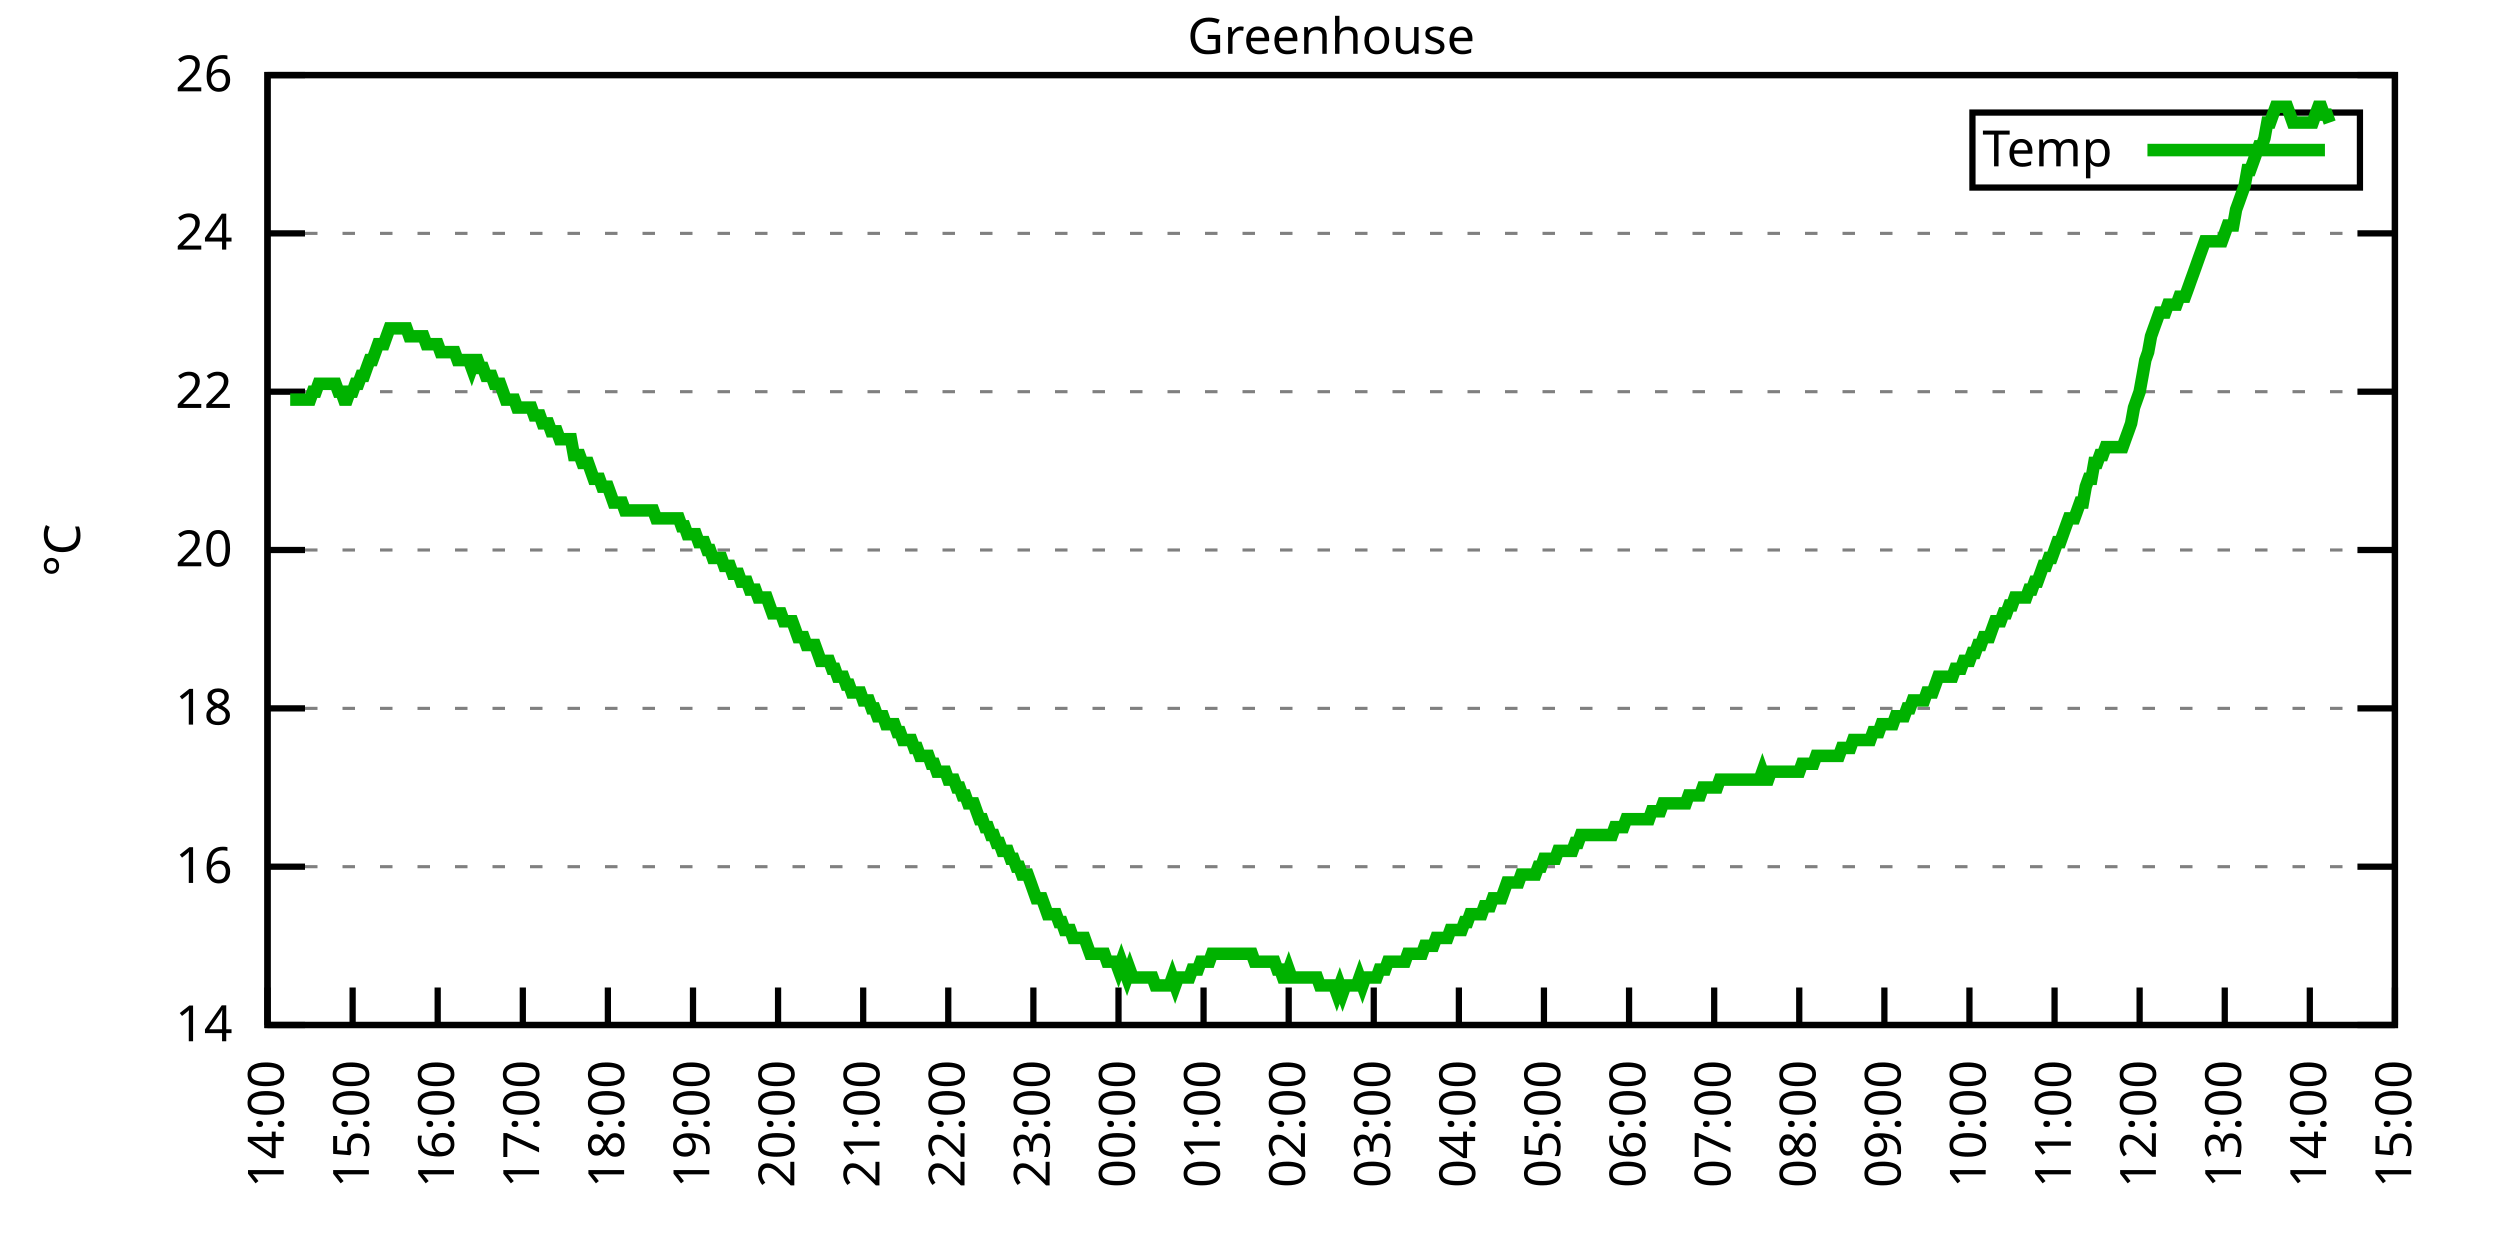
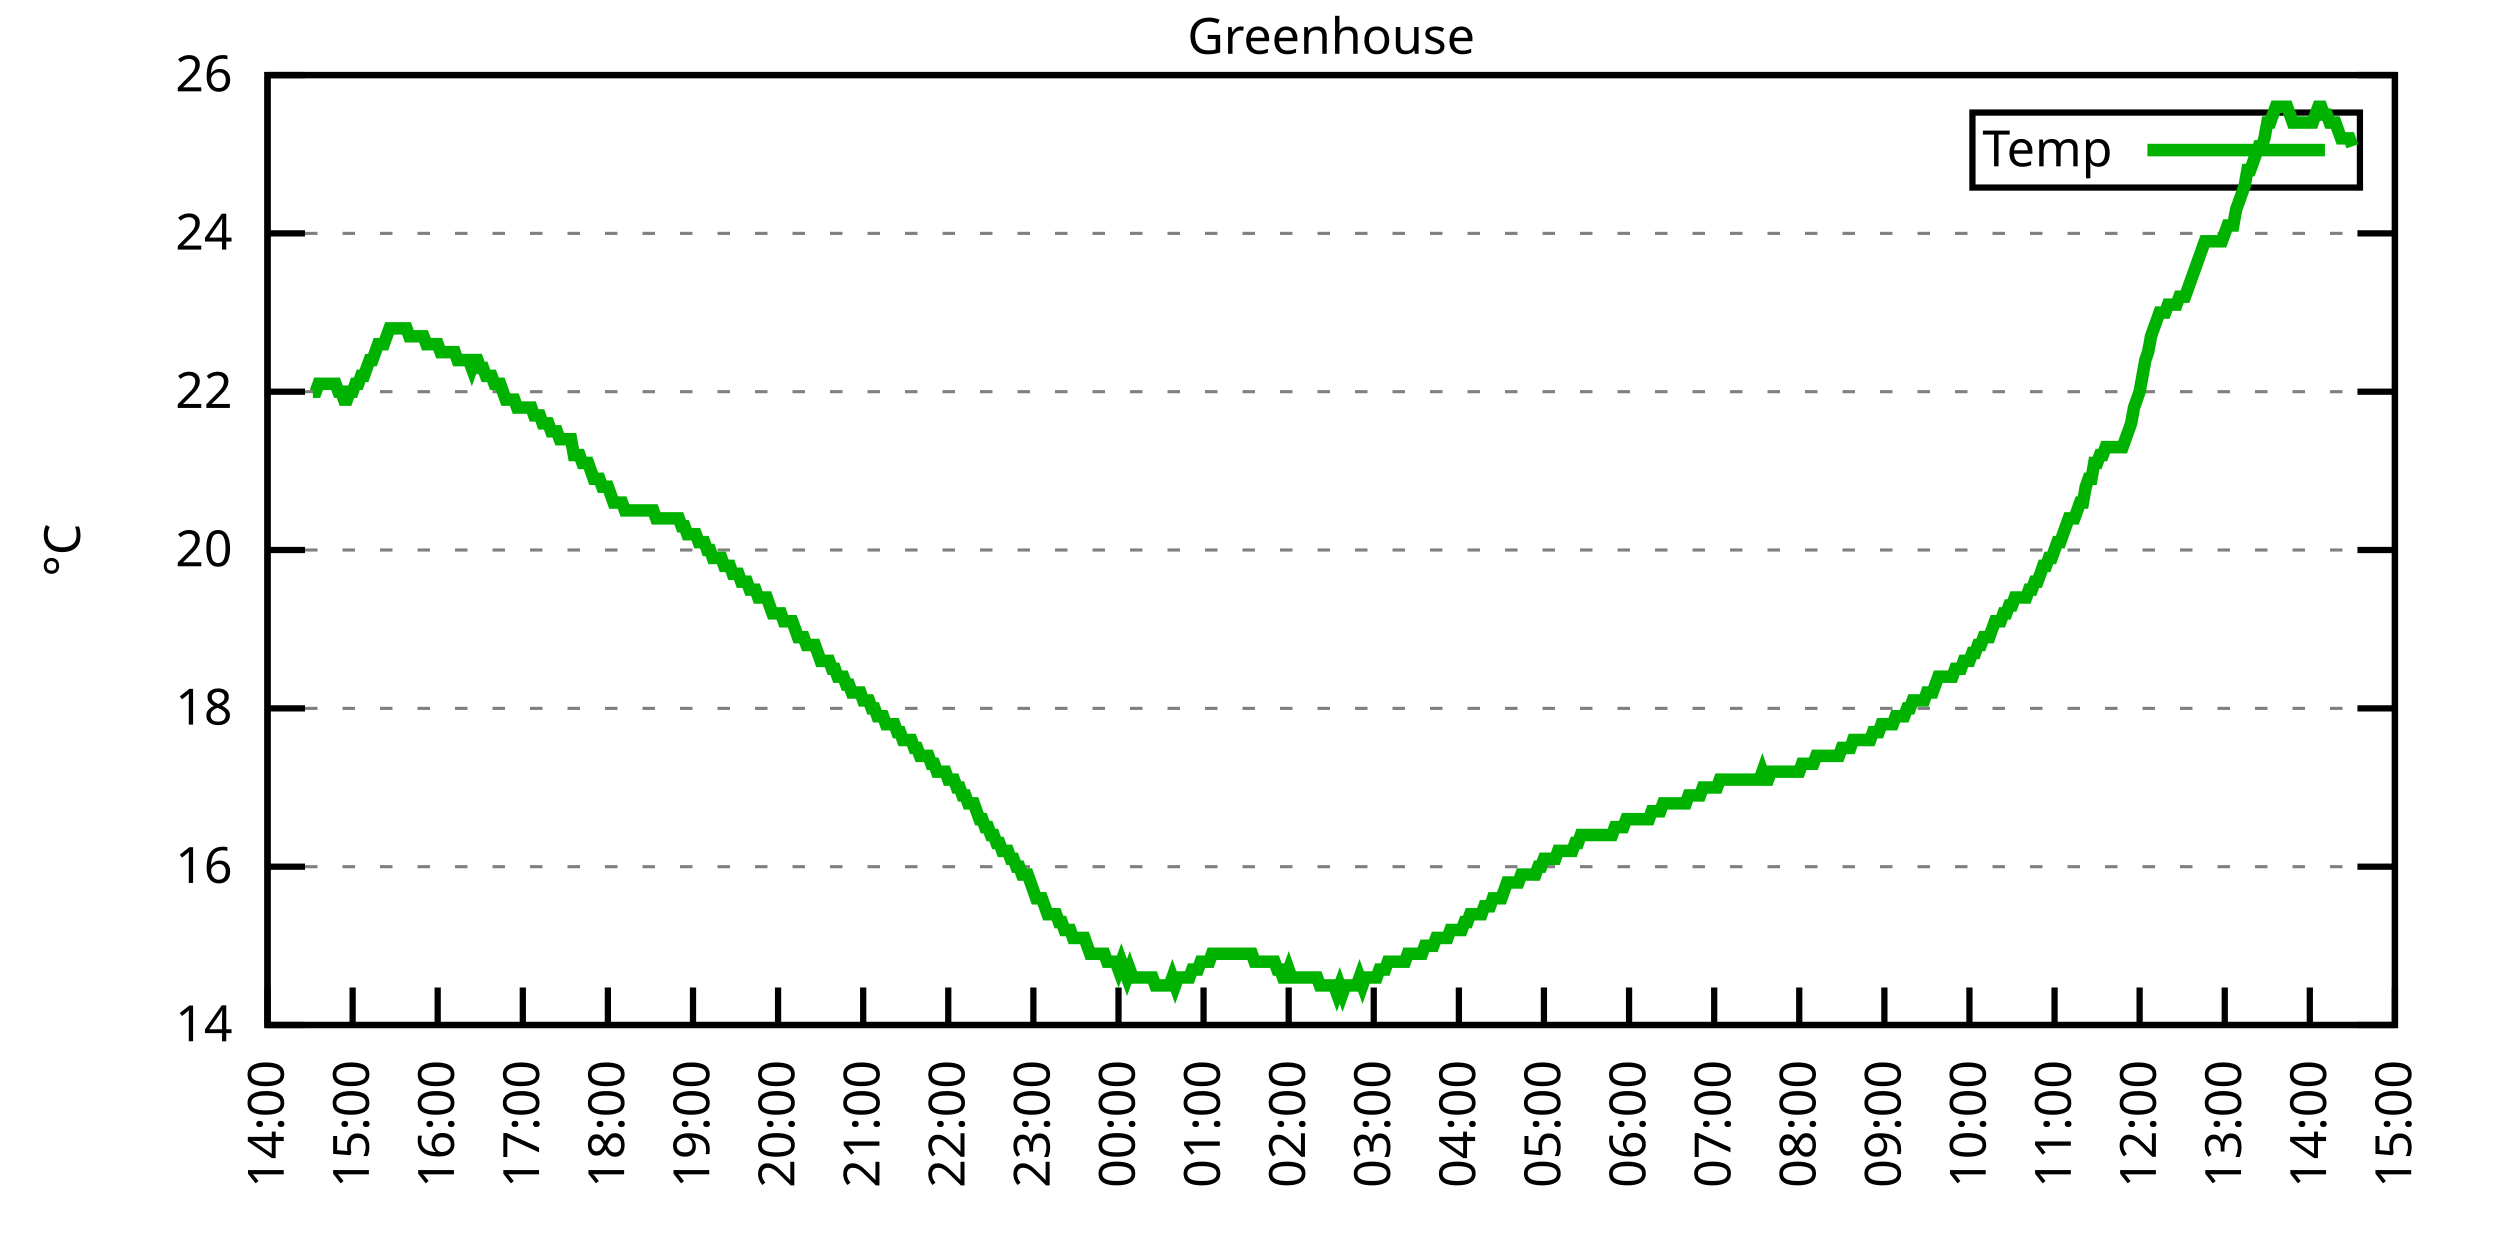
<svg xmlns="http://www.w3.org/2000/svg" xmlns:xlink="http://www.w3.org/1999/xlink" width="400" height="200" viewBox="0 0 400 200">
  <g id="gnuplot_canvas">
    <rect x="0" y="0" width="400" height="200" fill="none" />
    <defs>
      <circle id="gpDot" r="0.5" stroke-width="0.5" stroke="currentColor" />
      <path id="gpPt0" stroke-width="0.333" stroke="currentColor" d="M-1,0 h2 M0,-1 v2" />
      <path id="gpPt1" stroke-width="0.333" stroke="currentColor" d="M-1,-1 L1,1 M1,-1 L-1,1" />
      <path id="gpPt2" stroke-width="0.333" stroke="currentColor" d="M-1,0 L1,0 M0,-1 L0,1 M-1,-1 L1,1 M-1,1 L1,-1" />
      <rect id="gpPt3" stroke-width="0.333" stroke="currentColor" x="-1" y="-1" width="2" height="2" />
      <rect id="gpPt4" stroke-width="0.333" stroke="currentColor" fill="currentColor" x="-1" y="-1" width="2" height="2" />
      <circle id="gpPt5" stroke-width="0.333" stroke="currentColor" cx="0" cy="0" r="1" />
      <use xlink:href="#gpPt5" id="gpPt6" fill="currentColor" stroke="none" />
      <path id="gpPt7" stroke-width="0.333" stroke="currentColor" d="M0,-1.33 L-1.33,0.67 L1.33,0.67 z" />
      <use xlink:href="#gpPt7" id="gpPt8" fill="currentColor" stroke="none" />
      <use xlink:href="#gpPt7" id="gpPt9" stroke="currentColor" transform="rotate(180)" />
      <use xlink:href="#gpPt9" id="gpPt10" fill="currentColor" stroke="none" />
      <use xlink:href="#gpPt3" id="gpPt11" stroke="currentColor" transform="rotate(45)" />
      <use xlink:href="#gpPt11" id="gpPt12" fill="currentColor" stroke="none" />
      <path id="gpPt13" stroke-width="0.333" stroke="currentColor" d="M0,1.330 L1.265,0.411 L0.782,-1.067 L-0.782,-1.076 L-1.265,0.411 z" />
      <use xlink:href="#gpPt13" id="gpPt14" fill="currentColor" stroke="none" />
      <filter id="textbox" filterUnits="objectBoundingBox" x="0" y="0" height="1" width="1">
        <feFlood flood-color="white" flood-opacity="1" result="bgnd" />
        <feComposite in="SourceGraphic" in2="bgnd" operator="atop" />
      </filter>
      <filter id="greybox" filterUnits="objectBoundingBox" x="0" y="0" height="1" width="1">
        <feFlood flood-color="lightgrey" flood-opacity="1" result="grey" />
        <feComposite in="SourceGraphic" in2="grey" operator="atop" />
      </filter>
    </defs>
    <g fill="none" color="white" stroke="currentColor" stroke-width="1.00" stroke-linecap="butt" stroke-linejoin="miter">
</g>
    <g fill="none" color="black" stroke="currentColor" stroke-width="1.00" stroke-linecap="butt" stroke-linejoin="miter">
      <g stroke="none" shape-rendering="crispEdges">
        <polygon fill="rgb(255, 255, 255)" points="42.80,164.00 383.18,164.00 383.18,12.02 42.80,12.02 " />
      </g>
    </g>
    <g fill="none" color="black" stroke="currentColor" stroke-width="1.00" stroke-linecap="butt" stroke-linejoin="miter">
</g>
    <g fill="none" color="black" stroke="black" stroke-width="0.50" stroke-linecap="butt" stroke-linejoin="miter">
</g>
    <g fill="none" color="gray" stroke="currentColor" stroke-width="0.50" stroke-linecap="butt" stroke-linejoin="miter">
      <path stroke="gray" stroke-dasharray="2,4" class="gridline" d="M42.80,164.00 L383.19,164.00  " />
    </g>
    <g fill="none" color="gray" stroke="gray" stroke-width="1.00" stroke-linecap="butt" stroke-linejoin="miter">
</g>
    <g fill="none" color="black" stroke="currentColor" stroke-width="1.00" stroke-linecap="butt" stroke-linejoin="miter">
      <path stroke="black" d="M42.80,164.00 L48.80,164.00 M383.19,164.00 L377.19,164.00  " />
      <g transform="translate(37.20,166.60)" stroke="none" fill="black" font-family="Sans" font-size="8.00" text-anchor="end">
        <text>
          <tspan font-family="Sans"> 14</tspan>
        </text>
      </g>
    </g>
    <g fill="none" color="black" stroke="currentColor" stroke-width="1.00" stroke-linecap="butt" stroke-linejoin="miter">
</g>
    <g fill="none" color="black" stroke="black" stroke-width="0.50" stroke-linecap="butt" stroke-linejoin="miter">
</g>
    <g fill="none" color="gray" stroke="currentColor" stroke-width="0.50" stroke-linecap="butt" stroke-linejoin="miter">
      <path stroke="gray" stroke-dasharray="2,4" class="gridline" d="M42.80,138.67 L383.19,138.67  " />
    </g>
    <g fill="none" color="gray" stroke="gray" stroke-width="1.00" stroke-linecap="butt" stroke-linejoin="miter">
</g>
    <g fill="none" color="black" stroke="currentColor" stroke-width="1.00" stroke-linecap="butt" stroke-linejoin="miter">
      <path stroke="black" d="M42.80,138.67 L48.80,138.67 M383.19,138.67 L377.19,138.67  " />
      <g transform="translate(37.20,141.27)" stroke="none" fill="black" font-family="Sans" font-size="8.00" text-anchor="end">
        <text>
          <tspan font-family="Sans"> 16</tspan>
        </text>
      </g>
    </g>
    <g fill="none" color="black" stroke="currentColor" stroke-width="1.00" stroke-linecap="butt" stroke-linejoin="miter">
</g>
    <g fill="none" color="black" stroke="black" stroke-width="0.50" stroke-linecap="butt" stroke-linejoin="miter">
</g>
    <g fill="none" color="gray" stroke="currentColor" stroke-width="0.50" stroke-linecap="butt" stroke-linejoin="miter">
      <path stroke="gray" stroke-dasharray="2,4" class="gridline" d="M42.80,113.34 L383.19,113.34  " />
    </g>
    <g fill="none" color="gray" stroke="gray" stroke-width="1.00" stroke-linecap="butt" stroke-linejoin="miter">
</g>
    <g fill="none" color="black" stroke="currentColor" stroke-width="1.00" stroke-linecap="butt" stroke-linejoin="miter">
      <path stroke="black" d="M42.80,113.34 L48.80,113.34 M383.19,113.34 L377.19,113.34  " />
      <g transform="translate(37.20,115.94)" stroke="none" fill="black" font-family="Sans" font-size="8.00" text-anchor="end">
        <text>
          <tspan font-family="Sans"> 18</tspan>
        </text>
      </g>
    </g>
    <g fill="none" color="black" stroke="currentColor" stroke-width="1.00" stroke-linecap="butt" stroke-linejoin="miter">
</g>
    <g fill="none" color="black" stroke="black" stroke-width="0.50" stroke-linecap="butt" stroke-linejoin="miter">
</g>
    <g fill="none" color="gray" stroke="currentColor" stroke-width="0.50" stroke-linecap="butt" stroke-linejoin="miter">
      <path stroke="gray" stroke-dasharray="2,4" class="gridline" d="M42.80,88.00 L383.19,88.00  " />
    </g>
    <g fill="none" color="gray" stroke="gray" stroke-width="1.00" stroke-linecap="butt" stroke-linejoin="miter">
</g>
    <g fill="none" color="black" stroke="currentColor" stroke-width="1.00" stroke-linecap="butt" stroke-linejoin="miter">
      <path stroke="black" d="M42.80,88.00 L48.80,88.00 M383.19,88.00 L377.19,88.00  " />
      <g transform="translate(37.20,90.60)" stroke="none" fill="black" font-family="Sans" font-size="8.00" text-anchor="end">
        <text>
          <tspan font-family="Sans"> 20</tspan>
        </text>
      </g>
    </g>
    <g fill="none" color="black" stroke="currentColor" stroke-width="1.00" stroke-linecap="butt" stroke-linejoin="miter">
</g>
    <g fill="none" color="black" stroke="black" stroke-width="0.50" stroke-linecap="butt" stroke-linejoin="miter">
</g>
    <g fill="none" color="gray" stroke="currentColor" stroke-width="0.50" stroke-linecap="butt" stroke-linejoin="miter">
      <path stroke="gray" stroke-dasharray="2,4" class="gridline" d="M42.80,62.67 L383.19,62.67  " />
    </g>
    <g fill="none" color="gray" stroke="gray" stroke-width="1.00" stroke-linecap="butt" stroke-linejoin="miter">
</g>
    <g fill="none" color="black" stroke="currentColor" stroke-width="1.00" stroke-linecap="butt" stroke-linejoin="miter">
      <path stroke="black" d="M42.80,62.67 L48.80,62.67 M383.19,62.67 L377.19,62.67  " />
      <g transform="translate(37.20,65.27)" stroke="none" fill="black" font-family="Sans" font-size="8.00" text-anchor="end">
        <text>
          <tspan font-family="Sans"> 22</tspan>
        </text>
      </g>
    </g>
    <g fill="none" color="black" stroke="currentColor" stroke-width="1.00" stroke-linecap="butt" stroke-linejoin="miter">
</g>
    <g fill="none" color="black" stroke="black" stroke-width="0.50" stroke-linecap="butt" stroke-linejoin="miter">
</g>
    <g fill="none" color="gray" stroke="currentColor" stroke-width="0.50" stroke-linecap="butt" stroke-linejoin="miter">
      <path stroke="gray" stroke-dasharray="2,4" class="gridline" d="M42.80,37.34 L383.19,37.34  " />
    </g>
    <g fill="none" color="gray" stroke="gray" stroke-width="1.00" stroke-linecap="butt" stroke-linejoin="miter">
</g>
    <g fill="none" color="black" stroke="currentColor" stroke-width="1.00" stroke-linecap="butt" stroke-linejoin="miter">
      <path stroke="black" d="M42.80,37.34 L48.80,37.34 M383.19,37.34 L377.19,37.34  " />
      <g transform="translate(37.20,39.94)" stroke="none" fill="black" font-family="Sans" font-size="8.00" text-anchor="end">
        <text>
          <tspan font-family="Sans"> 24</tspan>
        </text>
      </g>
    </g>
    <g fill="none" color="black" stroke="currentColor" stroke-width="1.00" stroke-linecap="butt" stroke-linejoin="miter">
</g>
    <g fill="none" color="black" stroke="black" stroke-width="0.50" stroke-linecap="butt" stroke-linejoin="miter">
</g>
    <g fill="none" color="gray" stroke="currentColor" stroke-width="0.50" stroke-linecap="butt" stroke-linejoin="miter">
      <path stroke="gray" stroke-dasharray="2,4" class="gridline" d="M42.80,12.01 L383.19,12.01  " />
    </g>
    <g fill="none" color="gray" stroke="gray" stroke-width="1.00" stroke-linecap="butt" stroke-linejoin="miter">
</g>
    <g fill="none" color="black" stroke="currentColor" stroke-width="1.00" stroke-linecap="butt" stroke-linejoin="miter">
      <path stroke="black" d="M42.80,12.01 L48.80,12.01 M383.19,12.01 L377.19,12.01  " />
      <g transform="translate(37.20,14.61)" stroke="none" fill="black" font-family="Sans" font-size="8.00" text-anchor="end">
        <text>
          <tspan font-family="Sans"> 26</tspan>
        </text>
      </g>
    </g>
    <g fill="none" color="black" stroke="currentColor" stroke-width="1.00" stroke-linecap="butt" stroke-linejoin="miter">
      <path stroke="black" d="M42.80,164.00 L42.80,158.00  " />
      <g transform="translate(45.40,169.60) rotate(270.00)" stroke="none" fill="black" font-family="Sans" font-size="8.00" text-anchor="end">
        <text>
          <tspan font-family="Sans">14:00</tspan>
        </text>
      </g>
    </g>
    <g fill="none" color="black" stroke="currentColor" stroke-width="1.00" stroke-linecap="butt" stroke-linejoin="miter">
      <path stroke="black" d="M56.42,164.00 L56.42,158.00  " />
      <g transform="translate(59.02,169.60) rotate(270.00)" stroke="none" fill="black" font-family="Sans" font-size="8.00" text-anchor="end">
        <text>
          <tspan font-family="Sans">15:00</tspan>
        </text>
      </g>
    </g>
    <g fill="none" color="black" stroke="currentColor" stroke-width="1.00" stroke-linecap="butt" stroke-linejoin="miter">
      <path stroke="black" d="M70.03,164.00 L70.03,158.00  " />
      <g transform="translate(72.63,169.60) rotate(270.00)" stroke="none" fill="black" font-family="Sans" font-size="8.00" text-anchor="end">
        <text>
          <tspan font-family="Sans">16:00</tspan>
        </text>
      </g>
    </g>
    <g fill="none" color="black" stroke="currentColor" stroke-width="1.00" stroke-linecap="butt" stroke-linejoin="miter">
      <path stroke="black" d="M83.65,164.00 L83.65,158.00  " />
      <g transform="translate(86.25,169.60) rotate(270.00)" stroke="none" fill="black" font-family="Sans" font-size="8.00" text-anchor="end">
        <text>
          <tspan font-family="Sans">17:00</tspan>
        </text>
      </g>
    </g>
    <g fill="none" color="black" stroke="currentColor" stroke-width="1.00" stroke-linecap="butt" stroke-linejoin="miter">
      <path stroke="black" d="M97.26,164.00 L97.26,158.00  " />
      <g transform="translate(99.86,169.60) rotate(270.00)" stroke="none" fill="black" font-family="Sans" font-size="8.00" text-anchor="end">
        <text>
          <tspan font-family="Sans">18:00</tspan>
        </text>
      </g>
    </g>
    <g fill="none" color="black" stroke="currentColor" stroke-width="1.00" stroke-linecap="butt" stroke-linejoin="miter">
      <path stroke="black" d="M110.88,164.00 L110.88,158.00  " />
      <g transform="translate(113.48,169.60) rotate(270.00)" stroke="none" fill="black" font-family="Sans" font-size="8.00" text-anchor="end">
        <text>
          <tspan font-family="Sans">19:00</tspan>
        </text>
      </g>
    </g>
    <g fill="none" color="black" stroke="currentColor" stroke-width="1.00" stroke-linecap="butt" stroke-linejoin="miter">
      <path stroke="black" d="M124.49,164.00 L124.49,158.00  " />
      <g transform="translate(127.09,169.60) rotate(270.00)" stroke="none" fill="black" font-family="Sans" font-size="8.00" text-anchor="end">
        <text>
          <tspan font-family="Sans">20:00</tspan>
        </text>
      </g>
    </g>
    <g fill="none" color="black" stroke="currentColor" stroke-width="1.00" stroke-linecap="butt" stroke-linejoin="miter">
      <path stroke="black" d="M138.11,164.00 L138.11,158.00  " />
      <g transform="translate(140.71,169.60) rotate(270.00)" stroke="none" fill="black" font-family="Sans" font-size="8.00" text-anchor="end">
        <text>
          <tspan font-family="Sans">21:00</tspan>
        </text>
      </g>
    </g>
    <g fill="none" color="black" stroke="currentColor" stroke-width="1.00" stroke-linecap="butt" stroke-linejoin="miter">
      <path stroke="black" d="M151.72,164.00 L151.72,158.00  " />
      <g transform="translate(154.32,169.60) rotate(270.00)" stroke="none" fill="black" font-family="Sans" font-size="8.00" text-anchor="end">
        <text>
          <tspan font-family="Sans">22:00</tspan>
        </text>
      </g>
    </g>
    <g fill="none" color="black" stroke="currentColor" stroke-width="1.00" stroke-linecap="butt" stroke-linejoin="miter">
      <path stroke="black" d="M165.34,164.00 L165.34,158.00  " />
      <g transform="translate(167.94,169.60) rotate(270.00)" stroke="none" fill="black" font-family="Sans" font-size="8.00" text-anchor="end">
        <text>
          <tspan font-family="Sans">23:00</tspan>
        </text>
      </g>
    </g>
    <g fill="none" color="black" stroke="currentColor" stroke-width="1.00" stroke-linecap="butt" stroke-linejoin="miter">
      <path stroke="black" d="M178.96,164.00 L178.96,158.00  " />
      <g transform="translate(181.56,169.60) rotate(270.00)" stroke="none" fill="black" font-family="Sans" font-size="8.00" text-anchor="end">
        <text>
          <tspan font-family="Sans">00:00</tspan>
        </text>
      </g>
    </g>
    <g fill="none" color="black" stroke="currentColor" stroke-width="1.00" stroke-linecap="butt" stroke-linejoin="miter">
      <path stroke="black" d="M192.57,164.00 L192.57,158.00  " />
      <g transform="translate(195.17,169.60) rotate(270.00)" stroke="none" fill="black" font-family="Sans" font-size="8.00" text-anchor="end">
        <text>
          <tspan font-family="Sans">01:00</tspan>
        </text>
      </g>
    </g>
    <g fill="none" color="black" stroke="currentColor" stroke-width="1.00" stroke-linecap="butt" stroke-linejoin="miter">
      <path stroke="black" d="M206.19,164.00 L206.19,158.00  " />
      <g transform="translate(208.79,169.60) rotate(270.00)" stroke="none" fill="black" font-family="Sans" font-size="8.00" text-anchor="end">
        <text>
          <tspan font-family="Sans">02:00</tspan>
        </text>
      </g>
    </g>
    <g fill="none" color="black" stroke="currentColor" stroke-width="1.00" stroke-linecap="butt" stroke-linejoin="miter">
      <path stroke="black" d="M219.80,164.00 L219.80,158.00  " />
      <g transform="translate(222.40,169.60) rotate(270.00)" stroke="none" fill="black" font-family="Sans" font-size="8.00" text-anchor="end">
        <text>
          <tspan font-family="Sans">03:00</tspan>
        </text>
      </g>
    </g>
    <g fill="none" color="black" stroke="currentColor" stroke-width="1.00" stroke-linecap="butt" stroke-linejoin="miter">
      <path stroke="black" d="M233.42,164.00 L233.42,158.00  " />
      <g transform="translate(236.02,169.60) rotate(270.00)" stroke="none" fill="black" font-family="Sans" font-size="8.00" text-anchor="end">
        <text>
          <tspan font-family="Sans">04:00</tspan>
        </text>
      </g>
    </g>
    <g fill="none" color="black" stroke="currentColor" stroke-width="1.00" stroke-linecap="butt" stroke-linejoin="miter">
      <path stroke="black" d="M247.03,164.00 L247.03,158.00  " />
      <g transform="translate(249.63,169.60) rotate(270.00)" stroke="none" fill="black" font-family="Sans" font-size="8.00" text-anchor="end">
        <text>
          <tspan font-family="Sans">05:00</tspan>
        </text>
      </g>
    </g>
    <g fill="none" color="black" stroke="currentColor" stroke-width="1.00" stroke-linecap="butt" stroke-linejoin="miter">
      <path stroke="black" d="M260.65,164.00 L260.65,158.00  " />
      <g transform="translate(263.25,169.60) rotate(270.00)" stroke="none" fill="black" font-family="Sans" font-size="8.00" text-anchor="end">
        <text>
          <tspan font-family="Sans">06:00</tspan>
        </text>
      </g>
    </g>
    <g fill="none" color="black" stroke="currentColor" stroke-width="1.00" stroke-linecap="butt" stroke-linejoin="miter">
      <path stroke="black" d="M274.27,164.00 L274.27,158.00  " />
      <g transform="translate(276.87,169.60) rotate(270.00)" stroke="none" fill="black" font-family="Sans" font-size="8.00" text-anchor="end">
        <text>
          <tspan font-family="Sans">07:00</tspan>
        </text>
      </g>
    </g>
    <g fill="none" color="black" stroke="currentColor" stroke-width="1.00" stroke-linecap="butt" stroke-linejoin="miter">
      <path stroke="black" d="M287.88,164.00 L287.88,158.00  " />
      <g transform="translate(290.48,169.60) rotate(270.00)" stroke="none" fill="black" font-family="Sans" font-size="8.00" text-anchor="end">
        <text>
          <tspan font-family="Sans">08:00</tspan>
        </text>
      </g>
    </g>
    <g fill="none" color="black" stroke="currentColor" stroke-width="1.00" stroke-linecap="butt" stroke-linejoin="miter">
      <path stroke="black" d="M301.50,164.00 L301.50,158.00  " />
      <g transform="translate(304.10,169.60) rotate(270.00)" stroke="none" fill="black" font-family="Sans" font-size="8.00" text-anchor="end">
        <text>
          <tspan font-family="Sans">09:00</tspan>
        </text>
      </g>
    </g>
    <g fill="none" color="black" stroke="currentColor" stroke-width="1.00" stroke-linecap="butt" stroke-linejoin="miter">
      <path stroke="black" d="M315.11,164.00 L315.11,158.00  " />
      <g transform="translate(317.71,169.60) rotate(270.00)" stroke="none" fill="black" font-family="Sans" font-size="8.00" text-anchor="end">
        <text>
          <tspan font-family="Sans">10:00</tspan>
        </text>
      </g>
    </g>
    <g fill="none" color="black" stroke="currentColor" stroke-width="1.00" stroke-linecap="butt" stroke-linejoin="miter">
      <path stroke="black" d="M328.73,164.00 L328.73,158.00  " />
      <g transform="translate(331.33,169.60) rotate(270.00)" stroke="none" fill="black" font-family="Sans" font-size="8.00" text-anchor="end">
        <text>
          <tspan font-family="Sans">11:00</tspan>
        </text>
      </g>
    </g>
    <g fill="none" color="black" stroke="currentColor" stroke-width="1.00" stroke-linecap="butt" stroke-linejoin="miter">
      <path stroke="black" d="M342.34,164.00 L342.34,158.00  " />
      <g transform="translate(344.94,169.60) rotate(270.00)" stroke="none" fill="black" font-family="Sans" font-size="8.00" text-anchor="end">
        <text>
          <tspan font-family="Sans">12:00</tspan>
        </text>
      </g>
    </g>
    <g fill="none" color="black" stroke="currentColor" stroke-width="1.00" stroke-linecap="butt" stroke-linejoin="miter">
      <path stroke="black" d="M355.96,164.00 L355.96,158.00  " />
      <g transform="translate(358.56,169.60) rotate(270.00)" stroke="none" fill="black" font-family="Sans" font-size="8.00" text-anchor="end">
        <text>
          <tspan font-family="Sans">13:00</tspan>
        </text>
      </g>
    </g>
    <g fill="none" color="black" stroke="currentColor" stroke-width="1.00" stroke-linecap="butt" stroke-linejoin="miter">
      <path stroke="black" d="M369.57,164.00 L369.57,158.00  " />
      <g transform="translate(372.17,169.60) rotate(270.00)" stroke="none" fill="black" font-family="Sans" font-size="8.00" text-anchor="end">
        <text>
          <tspan font-family="Sans">14:00</tspan>
        </text>
      </g>
    </g>
    <g fill="none" color="black" stroke="currentColor" stroke-width="1.00" stroke-linecap="butt" stroke-linejoin="miter">
      <path stroke="black" d="M383.19,164.00 L383.19,158.00  " />
      <g transform="translate(385.79,169.60) rotate(270.00)" stroke="none" fill="black" font-family="Sans" font-size="8.00" text-anchor="end">
        <text>
          <tspan font-family="Sans">15:00</tspan>
        </text>
      </g>
    </g>
    <g fill="none" color="black" stroke="currentColor" stroke-width="1.00" stroke-linecap="butt" stroke-linejoin="miter">
</g>
    <g fill="none" color="black" stroke="currentColor" stroke-width="1.00" stroke-linecap="butt" stroke-linejoin="miter">
      <path stroke="black" d="M42.80,12.01 L42.80,164.00 L383.19,164.00 L383.19,12.01 L42.80,12.01 Z  " />
    </g>
    <g fill="none" color="black" stroke="currentColor" stroke-width="1.00" stroke-linecap="butt" stroke-linejoin="miter">
</g>
    <g fill="none" color="black" stroke="currentColor" stroke-width="1.00" stroke-linecap="butt" stroke-linejoin="miter">
      <path stroke="black" d="M315.59,30.01 L315.59,18.01 L377.59,18.01 L377.59,30.01 L315.59,30.01 Z  " />
    </g>
    <g id="Greenhouse_plot_1">
      <g fill="none" color="white" stroke="black" stroke-width="2.00" stroke-linecap="butt" stroke-linejoin="miter">
</g>
      <g fill="none" color="black" stroke="currentColor" stroke-width="2.00" stroke-linecap="butt" stroke-linejoin="miter">
        <g transform="translate(337.99,26.61)" stroke="none" fill="black" font-family="Sans" font-size="8.00" text-anchor="end">
          <text>
            <tspan font-family="Sans">Temp</tspan>
          </text>
        </g>
      </g>
      <g fill="none" color="black" stroke="currentColor" stroke-width="2.00" stroke-linecap="butt" stroke-linejoin="miter">
-         <path stroke="rgb(  0, 178,   0)" d="M343.59,24.01 L371.99,24.01 M46.43,63.94 L46.88,63.94 L47.34,63.94 L47.79,63.94 L48.25,63.94 L48.70,63.94   L49.15,63.94 L49.61,63.94 L50.06,62.67 L50.52,62.67 L50.97,61.41 L51.42,61.41 L51.88,61.41 L52.33,61.41   L52.78,61.41 L53.24,61.41 L53.69,61.41 L54.15,62.67 L54.60,62.67 L55.05,63.94 L55.51,63.94 L55.96,62.67   L56.42,62.67 L56.87,61.41 L57.32,61.41 L57.78,60.14 L58.23,60.14 L58.68,58.87 L59.14,57.61 L59.59,57.61   L60.05,56.34 L60.50,55.07 L60.95,55.07 L61.41,55.07 L61.86,53.81 L62.32,52.54 L62.77,52.54 L63.22,52.54   L63.68,52.54 L64.13,52.54 L64.58,52.54 L65.04,52.54 L65.49,53.81 L65.95,53.81 L66.40,53.81 L66.85,53.81   L67.31,53.81 L67.76,53.81 L68.22,55.07 L68.67,55.07 L69.12,55.07 L69.58,55.07 L70.03,55.07 L70.49,56.34   L70.94,56.34 L71.39,56.34 L71.85,56.34 L72.30,56.34 L72.75,56.34 L73.21,57.61 L73.66,57.61 L74.12,57.61   L74.57,57.61 L75.02,57.61 L75.48,58.87 L75.93,57.61 L76.39,57.61 L76.84,58.87 L77.29,58.87 L77.75,60.14   L78.20,60.14 L78.65,60.14 L79.11,61.41 L79.56,61.41 L80.02,61.41 L80.47,62.67 L80.92,63.94 L81.38,63.94   L81.83,63.94 L82.29,63.94 L82.74,65.21 L83.19,65.21 L83.65,65.21 L84.10,65.21 L84.55,65.21 L85.01,65.21   L85.46,66.47 L85.92,66.47 L86.37,66.47 L86.82,67.74 L87.28,67.74 L87.73,67.74 L88.19,69.01 L88.64,69.01   L89.09,69.01 L89.55,70.27 L90.00,70.27 L90.45,70.27 L90.91,70.27 L91.36,70.27 L91.82,72.81 L92.27,72.81   L92.72,72.81 L93.18,74.07 L93.63,74.07 L94.09,74.07 L94.54,75.34 L94.99,76.61 L95.45,76.61 L95.90,76.61   L96.35,77.87 L96.81,77.87 L97.26,77.87 L97.72,79.14 L98.17,80.41 L98.62,80.41 L99.08,80.41 L99.53,80.41   L99.99,81.67 L100.44,81.67 L100.89,81.67 L101.35,81.67 L101.80,81.67 L102.25,81.67 L102.71,81.67 L103.16,81.67   L103.62,81.67 L104.07,81.67 L104.52,81.67 L104.98,82.94 L105.43,82.94 L105.89,82.94 L106.34,82.94 L106.79,82.94   L107.25,82.94 L107.70,82.94 L108.15,82.94 L108.61,82.94 L109.06,84.21 L109.52,84.21 L109.97,85.47 L110.42,85.47   L110.88,85.47 L111.33,85.47 L111.79,86.74 L112.24,86.74 L112.69,86.74 L113.15,88.00 L113.60,88.00 L114.05,89.27   L114.51,89.27 L114.96,89.27 L115.42,89.27 L115.87,90.54 L116.32,90.54 L116.78,90.54 L117.23,91.80 L117.69,91.80   L118.14,91.80 L118.59,93.07 L119.05,93.07 L119.50,93.07 L119.96,94.34 L120.41,94.34 L120.86,94.34 L121.32,95.60   L121.77,95.60 L122.22,95.60 L122.68,95.60 L123.13,96.87 L123.59,98.14 L124.04,98.14 L124.49,98.14 L124.95,98.14   L125.40,99.40 L125.86,99.40 L126.31,99.40 L126.76,99.40 L127.22,100.67 L127.67,101.94 L128.12,101.94 L128.58,101.94   L129.03,103.20 L129.49,103.20 L129.94,103.20 L130.39,103.20 L130.85,104.47 L131.30,105.74 L131.76,105.74 L132.21,105.74   L132.66,105.74 L133.12,107.00 L133.57,107.00 L134.02,108.27 L134.48,108.27 L134.93,108.27 L135.39,109.54 L135.84,109.54   L136.29,110.80 L136.75,110.80 L137.20,110.80 L137.66,110.80 L138.11,112.07 L138.56,112.07 L139.02,112.07 L139.47,113.34   L139.92,113.34 L140.38,114.60 L140.83,114.60 L141.29,114.60 L141.74,115.87 L142.19,115.87 L142.65,115.87 L143.10,115.87   L143.56,117.14 L144.01,117.14 L144.46,118.40 L144.92,118.40 L145.37,118.40 L145.82,118.40 L146.28,119.67 L146.73,119.67   L147.19,120.94 L147.64,120.94 L148.09,120.94 L148.55,120.94 L149.00,122.20 L149.46,122.20 L149.91,123.47 L150.36,123.47   L150.82,123.47 L151.27,123.47 L151.72,124.74 L152.18,124.74 L152.63,124.74 L153.09,126.00 L153.54,126.00 L153.99,127.27   L154.45,127.27 L154.90,128.54 L155.36,128.54 L155.81,128.54 L156.26,129.80 L156.72,131.07 L157.17,131.07 L157.62,132.34   L158.08,132.34 L158.53,133.60 L158.99,133.60 L159.44,134.87 L159.89,134.87 L160.35,136.14 L160.80,136.14 L161.26,136.14   L161.71,137.40 L162.16,137.40 L162.62,138.67 L163.07,138.67 L163.52,139.93 L163.98,139.93 L164.43,139.93 L164.89,141.20   L165.34,142.47 L165.79,143.73 L166.25,143.73 L166.70,143.73 L167.16,145.00 L167.61,146.27 L168.06,146.27 L168.52,146.27   L168.97,146.27 L169.43,147.53 L169.88,147.53 L170.33,148.80 L170.79,148.80 L171.24,148.80 L171.69,150.07 L172.15,150.07   L172.60,150.07 L173.06,150.07 L173.51,150.07 L173.96,151.33 L174.42,152.60 L174.87,152.60 L175.33,152.60 L175.78,152.60   L176.23,152.60 L176.69,152.60 L177.14,153.87 L177.59,153.87 L178.05,153.87 L178.50,153.87 L178.96,155.13 L179.41,153.87   L179.86,155.13 L180.32,156.40 L180.77,155.13 L181.23,156.40 L181.68,156.40 L182.13,156.40 L182.59,156.40 L183.04,156.40   L183.49,156.40 L183.95,156.40 L184.40,156.40 L184.86,157.67 L185.31,157.67 L185.76,157.67 L186.22,157.67 L186.67,157.67   L187.13,157.67 L187.58,156.40 L188.03,157.67 L188.49,156.40 L188.94,156.40 L189.39,156.40 L189.85,156.40 L190.30,156.40   L190.76,155.13 L191.21,155.13 L191.66,155.13 L192.12,153.87 L192.57,153.87 L193.03,153.87 L193.48,153.87 L193.93,152.60   L194.39,152.60 L194.84,152.60 L195.29,152.60 L195.75,152.60 L196.20,152.60 L196.66,152.60 L197.11,152.60 L197.56,152.60   L198.02,152.60 L198.47,152.60 L198.93,152.60 L199.38,152.60 L199.83,152.60 L200.29,152.60 L200.74,153.87 L201.19,153.87   L201.65,153.87 L202.10,153.87 L202.56,153.87 L203.01,153.87 L203.46,153.87 L203.92,153.87 L204.37,155.13 L204.83,155.13   L205.28,156.40 L205.73,156.40 L206.19,155.13 L206.64,156.40 L207.09,156.40 L207.55,156.40 L208.00,156.40 L208.46,156.40   L208.91,156.40 L209.36,156.40 L209.82,156.40 L210.27,156.40 L210.73,156.40 L211.18,157.67 L211.63,157.67 L212.09,157.67   L212.54,157.67 L213.00,157.67 L213.45,157.67 L213.90,158.93 L214.36,157.67 L214.81,158.93 L215.26,157.67 L215.72,157.67   L216.17,157.67 L216.63,157.67 L217.08,157.67 L217.53,156.40 L217.99,157.67 L218.44,156.40 L218.90,156.40 L219.35,156.40   L219.80,156.40 L220.26,156.40 L220.71,155.13 L221.16,155.13 L221.62,155.13 L222.07,153.87 L222.53,153.87 L222.98,153.87   L223.43,153.87 L223.89,153.87 L224.34,153.87 L224.80,153.87 L225.25,152.60 L225.70,152.60 L226.16,152.60 L226.61,152.60   L227.06,152.60 L227.52,152.60 L227.97,151.33 L228.43,151.33 L228.88,151.33 L229.33,151.33 L229.79,150.07 L230.24,150.07   L230.70,150.07 L231.15,150.07 L231.60,150.07 L232.06,148.80 L232.51,148.80 L232.96,148.80 L233.42,148.80 L233.87,148.80   L234.33,147.53 L234.78,147.53 L235.23,146.27 L235.69,146.27 L236.14,146.27 L236.60,146.27 L237.05,146.27 L237.50,145.00   L237.96,145.00 L238.41,145.00 L238.86,143.73 L239.32,143.73 L239.77,143.73 L240.23,143.73 L240.68,142.47 L241.13,141.20   L241.59,141.20 L242.04,141.20 L242.50,141.20 L242.95,141.20 L243.40,139.93 L243.86,139.93 L244.31,139.93 L244.76,139.93   L245.22,139.93 L245.67,139.93 L246.13,138.67 L246.58,138.67 L247.03,137.40 L247.49,137.40 L247.94,137.40 L248.40,137.40   L248.85,137.40 L249.30,136.14 L249.76,136.14 L250.21,136.14 L250.66,136.14 L251.12,136.14 L251.57,136.14 L252.03,134.87   L252.48,134.87 L252.93,133.60 L253.39,133.60 L253.84,133.60 L254.30,133.60 L254.75,133.60 L255.20,133.60 L255.66,133.60   L256.11,133.60 L256.56,133.60 L257.02,133.60 L257.47,133.60 L257.93,133.60 L258.38,132.34 L258.83,132.34 L259.29,132.34   L259.74,132.34 L260.20,131.07 L260.65,131.07 L261.10,131.07 L261.56,131.07 L262.01,131.07 L262.47,131.07 L262.92,131.07   L263.37,131.07 L263.83,131.07 L264.28,129.80 L264.73,129.80 L265.19,129.80 L265.64,129.80 L266.10,128.54 L266.55,128.54   L267.00,128.54 L267.46,128.54 L267.91,128.54 L268.37,128.54 L268.82,128.54 L269.27,128.54 L269.73,128.54 L270.18,127.27   L270.63,127.27 L271.09,127.27 L271.54,127.27 L272.00,127.27 L272.45,126.00 L272.90,126.00 L273.36,126.00 L273.81,126.00   L274.27,126.00 L274.72,126.00 L275.17,124.74 L275.63,124.74 L276.08,124.74 L276.53,124.74 L276.99,124.74 L277.44,124.74   L277.90,124.74 L278.35,124.74 L278.80,124.74 L279.26,124.74 L279.71,124.74 L280.17,124.74 L280.62,124.74 L281.07,124.74   L281.53,124.74 L281.98,123.47 L282.43,124.74 L282.89,124.74 L283.34,123.47 L283.80,123.47 L284.25,123.47 L284.70,123.47   L285.16,123.47 L285.61,123.47 L286.07,123.47 L286.52,123.47 L286.97,123.47 L287.43,123.47 L287.88,123.47 L288.33,122.20   L288.79,122.20 L289.24,122.20 L289.70,122.20 L290.15,122.20 L290.60,120.94 L291.06,120.94 L291.51,120.94 L291.97,120.94   L292.42,120.94 L292.87,120.94 L293.33,120.94 L293.78,120.94 L294.23,120.94 L294.69,119.67 L295.14,119.67 L295.60,119.67   L296.05,119.67 L296.50,118.40 L296.96,118.40 L297.41,118.40 L297.87,118.40 L298.32,118.40 L298.77,118.40 L299.23,118.40   L299.68,117.14 L300.13,117.14 L300.59,117.14 L301.04,115.87 L301.50,115.87 L301.95,115.87 L302.40,115.87 L302.86,115.87   L303.31,114.60 L303.77,114.60 L304.22,114.60 L304.67,114.60 L305.13,113.34 L305.58,113.34 L306.03,112.07 L306.49,112.07   L306.94,112.07 L307.40,112.07 L307.85,112.07 L308.30,110.80 L308.76,110.80 L309.21,110.80 L309.67,109.54 L310.12,108.27   L310.57,108.27 L311.03,108.27 L311.48,108.27 L311.94,108.27 L312.39,108.27 L312.84,107.00 L313.30,107.00 L313.75,107.00   L314.20,105.74 L314.66,105.74 L315.11,105.74 L315.57,104.47 L316.02,104.47 L316.47,103.20 L316.93,103.20 L317.38,101.94   L317.84,101.94 L318.29,101.94 L318.74,100.67 L319.20,99.40 L319.65,99.40 L320.10,99.40 L320.56,98.14 L321.01,98.14   L321.47,96.87 L321.92,96.87 L322.37,95.60 L322.83,95.60 L323.28,95.60 L323.74,95.60 L324.19,95.60 L324.64,94.34   L325.10,94.34 L325.55,93.07 L326.00,93.07 L326.46,91.80 L326.91,90.54 L327.37,90.54 L327.82,89.27 L328.27,89.27   L328.73,88.00 L329.18,86.74 L329.64,86.74 L330.09,85.47 L330.54,84.21 L331.00,82.94 L331.45,82.94 L331.90,82.94   L332.36,81.67 L332.81,80.41 L333.27,80.41 L333.72,77.87 L334.17,76.61 L334.63,76.61 L335.08,74.07 L335.54,74.07   L335.99,72.81 L336.44,72.81 L336.90,71.54 L337.35,71.54 L337.80,71.54 L338.26,71.54 L338.71,71.54 L339.17,71.54   L339.62,71.54 L340.07,70.27 L340.53,69.01 L340.98,67.74 L341.44,65.21 L341.89,63.94 L342.34,62.67 L342.80,60.14   L343.25,57.61 L343.70,56.34 L344.16,53.81 L344.61,52.54 L345.07,51.27 L345.52,50.01 L345.97,50.01 L346.43,50.01   L346.88,48.74 L347.34,48.74 L347.79,48.74 L348.24,48.74 L348.70,47.47 L349.15,47.47 L349.60,47.47 L350.06,46.21   L350.51,44.94 L350.97,43.67 L351.42,42.41 L351.87,41.14 L352.33,39.87 L352.78,38.61 L353.24,38.61 L353.69,38.61   L354.14,38.61 L354.60,38.61 L355.05,38.61 L355.50,38.61 L355.96,37.34 L356.41,36.08 L356.87,36.08 L357.32,36.08   L357.77,33.54 L358.23,32.28 L358.68,31.01 L359.14,29.74 L359.59,27.21 L360.04,27.21 L360.50,25.94 L360.95,24.68   L361.41,23.41 L361.86,23.41 L362.31,22.14 L362.77,19.61 L363.22,19.61 L363.67,18.34 L364.13,17.08 L364.58,17.08   L365.04,17.08 L365.49,17.08 L365.94,17.08 L366.40,18.34 L366.85,19.61 L367.31,19.61 L367.76,19.61 L368.21,19.61   L368.67,19.61 L369.12,19.61 L369.57,19.61 L370.03,19.61 L370.48,18.34 L370.94,17.08 L371.39,17.08 L371.84,18.34   L372.30,18.34 L372.75,19.61  " />
+         <path stroke="rgb(  0, 178,   0)" d="M343.59,24.01 L371.99,24.01 M50.06,62.67 L50.52,62.67 L50.97,61.41 L51.42,61.41 L51.88,61.41 L52.33,61.41   L52.78,61.41 L53.24,61.41 L53.69,61.41 L54.15,62.67 L54.60,62.67 L55.05,63.94 L55.51,63.94 L55.96,62.67   L56.42,62.67 L56.87,61.41 L57.32,61.41 L57.78,60.14 L58.23,60.14 L58.68,58.87 L59.14,57.61 L59.59,57.61   L60.05,56.34 L60.50,55.07 L60.95,55.07 L61.41,55.07 L61.86,53.81 L62.32,52.54 L62.77,52.54 L63.22,52.54   L63.68,52.54 L64.13,52.54 L64.58,52.54 L65.04,52.54 L65.49,53.81 L65.95,53.81 L66.40,53.81 L66.85,53.81   L67.31,53.81 L67.76,53.81 L68.22,55.07 L68.67,55.07 L69.12,55.07 L69.58,55.07 L70.03,55.07 L70.49,56.34   L70.94,56.34 L71.39,56.34 L71.85,56.34 L72.30,56.34 L72.75,56.34 L73.21,57.61 L73.66,57.61 L74.12,57.61   L74.57,57.61 L75.02,57.61 L75.48,58.87 L75.93,57.61 L76.39,57.61 L76.84,58.87 L77.29,58.87 L77.75,60.14   L78.20,60.14 L78.65,60.14 L79.11,61.41 L79.56,61.41 L80.02,61.41 L80.47,62.67 L80.92,63.94 L81.38,63.94   L81.83,63.94 L82.29,63.94 L82.74,65.21 L83.19,65.21 L83.65,65.21 L84.10,65.21 L84.55,65.21 L85.01,65.21   L85.46,66.47 L85.92,66.47 L86.37,66.47 L86.82,67.74 L87.28,67.74 L87.73,67.74 L88.19,69.01 L88.64,69.01   L89.09,69.01 L89.55,70.27 L90.00,70.27 L90.45,70.27 L90.91,70.27 L91.36,70.27 L91.82,72.81 L92.27,72.81   L92.72,72.81 L93.18,74.07 L93.63,74.07 L94.09,74.07 L94.54,75.34 L94.99,76.61 L95.45,76.61 L95.90,76.61   L96.35,77.87 L96.81,77.87 L97.26,77.87 L97.72,79.14 L98.17,80.41 L98.62,80.41 L99.08,80.41 L99.53,80.41   L99.99,81.67 L100.44,81.67 L100.89,81.67 L101.35,81.67 L101.80,81.67 L102.25,81.67 L102.71,81.67 L103.16,81.67   L103.62,81.67 L104.07,81.67 L104.52,81.67 L104.98,82.94 L105.43,82.94 L105.89,82.94 L106.34,82.94 L106.79,82.94   L107.25,82.94 L107.70,82.94 L108.15,82.94 L108.61,82.94 L109.06,84.21 L109.52,84.21 L109.97,85.47 L110.42,85.47   L110.88,85.47 L111.33,85.47 L111.79,86.74 L112.24,86.74 L112.69,86.74 L113.15,88.00 L113.60,88.00 L114.05,89.27   L114.51,89.27 L114.96,89.27 L115.42,89.27 L115.87,90.54 L116.32,90.54 L116.78,90.54 L117.23,91.80 L117.69,91.80   L118.14,91.80 L118.59,93.07 L119.05,93.07 L119.50,93.07 L119.96,94.34 L120.41,94.34 L120.86,94.34 L121.32,95.60   L121.77,95.60 L122.22,95.60 L122.68,95.60 L123.13,96.87 L123.59,98.14 L124.04,98.14 L124.49,98.14 L124.95,98.14   L125.40,99.40 L125.86,99.40 L126.31,99.40 L126.76,99.40 L127.22,100.67 L127.67,101.94 L128.12,101.94 L128.58,101.94   L129.03,103.20 L129.49,103.20 L129.94,103.20 L130.39,103.20 L130.85,104.47 L131.30,105.74 L131.76,105.74 L132.21,105.74   L132.66,105.74 L133.12,107.00 L133.57,107.00 L134.02,108.27 L134.48,108.27 L134.93,108.27 L135.39,109.54 L135.84,109.54   L136.29,110.80 L136.75,110.80 L137.20,110.80 L137.66,110.80 L138.11,112.07 L138.56,112.07 L139.02,112.07 L139.47,113.34   L139.92,113.34 L140.38,114.60 L140.83,114.60 L141.29,114.60 L141.74,115.87 L142.19,115.87 L142.65,115.87 L143.10,115.87   L143.56,117.14 L144.01,117.14 L144.46,118.40 L144.92,118.40 L145.37,118.40 L145.82,118.40 L146.28,119.67 L146.73,119.67   L147.19,120.94 L147.64,120.94 L148.09,120.94 L148.55,120.94 L149.00,122.20 L149.46,122.20 L149.91,123.47 L150.36,123.47   L150.82,123.47 L151.27,123.47 L151.72,124.74 L152.18,124.74 L152.63,124.74 L153.09,126.00 L153.54,126.00 L153.99,127.27   L154.45,127.27 L154.90,128.54 L155.36,128.54 L155.81,128.54 L156.26,129.80 L156.72,131.07 L157.17,131.07 L157.62,132.34   L158.08,132.34 L158.53,133.60 L158.99,133.60 L159.44,134.87 L159.89,134.87 L160.35,136.14 L160.80,136.14 L161.26,136.14   L161.71,137.40 L162.16,137.40 L162.62,138.67 L163.07,138.67 L163.52,139.93 L163.98,139.93 L164.43,139.93 L164.89,141.20   L165.34,142.47 L165.79,143.73 L166.25,143.73 L166.70,143.73 L167.16,145.00 L167.61,146.27 L168.06,146.27 L168.52,146.27   L168.97,146.27 L169.43,147.53 L169.88,147.53 L170.33,148.80 L170.79,148.80 L171.24,148.80 L171.69,150.07 L172.15,150.07   L172.60,150.07 L173.06,150.07 L173.51,150.07 L173.96,151.33 L174.42,152.60 L174.87,152.60 L175.33,152.60 L175.78,152.60   L176.23,152.60 L176.69,152.60 L177.14,153.87 L177.59,153.87 L178.05,153.87 L178.50,153.87 L178.96,155.13 L179.41,153.87   L179.86,155.13 L180.32,156.40 L180.77,155.13 L181.23,156.40 L181.68,156.40 L182.13,156.40 L182.59,156.40 L183.04,156.40   L183.49,156.40 L183.95,156.40 L184.40,156.40 L184.86,157.67 L185.31,157.67 L185.76,157.67 L186.22,157.67 L186.67,157.67   L187.13,157.67 L187.58,156.40 L188.03,157.67 L188.49,156.40 L188.94,156.40 L189.39,156.40 L189.85,156.40 L190.30,156.40   L190.76,155.13 L191.21,155.13 L191.66,155.13 L192.12,153.87 L192.57,153.87 L193.03,153.87 L193.48,153.87 L193.93,152.60   L194.39,152.60 L194.84,152.60 L195.29,152.60 L195.75,152.60 L196.20,152.60 L196.66,152.60 L197.11,152.60 L197.56,152.60   L198.02,152.60 L198.47,152.60 L198.93,152.60 L199.38,152.60 L199.83,152.60 L200.29,152.60 L200.74,153.87 L201.19,153.87   L201.65,153.87 L202.10,153.87 L202.56,153.87 L203.01,153.87 L203.46,153.87 L203.92,153.87 L204.37,155.13 L204.83,155.13   L205.28,156.40 L205.73,156.40 L206.19,155.13 L206.64,156.40 L207.09,156.40 L207.55,156.40 L208.00,156.40 L208.46,156.40   L208.91,156.40 L209.36,156.40 L209.82,156.40 L210.27,156.40 L210.73,156.40 L211.18,157.67 L211.63,157.67 L212.09,157.67   L212.54,157.67 L213.00,157.67 L213.45,157.67 L213.90,158.93 L214.36,157.67 L214.81,158.93 L215.26,157.67 L215.72,157.67   L216.17,157.67 L216.63,157.67 L217.08,157.67 L217.53,156.40 L217.99,157.67 L218.44,156.40 L218.90,156.40 L219.35,156.40   L219.80,156.40 L220.26,156.40 L220.71,155.13 L221.16,155.13 L221.62,155.13 L222.07,153.87 L222.53,153.87 L222.98,153.87   L223.43,153.87 L223.89,153.87 L224.34,153.87 L224.80,153.87 L225.25,152.60 L225.70,152.60 L226.16,152.60 L226.61,152.60   L227.06,152.60 L227.52,152.60 L227.97,151.33 L228.43,151.33 L228.88,151.33 L229.33,151.33 L229.79,150.07 L230.24,150.07   L230.70,150.07 L231.15,150.07 L231.60,150.07 L232.06,148.80 L232.51,148.80 L232.96,148.80 L233.42,148.80 L233.87,148.80   L234.33,147.53 L234.78,147.53 L235.23,146.27 L235.69,146.27 L236.14,146.27 L236.60,146.27 L237.05,146.27 L237.50,145.00   L237.96,145.00 L238.41,145.00 L238.86,143.73 L239.32,143.73 L239.77,143.73 L240.23,143.73 L240.68,142.47 L241.13,141.20   L241.59,141.20 L242.04,141.20 L242.50,141.20 L242.95,141.20 L243.40,139.93 L243.86,139.93 L244.31,139.93 L244.76,139.93   L245.22,139.93 L245.67,139.93 L246.13,138.67 L246.58,138.67 L247.03,137.40 L247.49,137.40 L247.94,137.40 L248.40,137.40   L248.85,137.40 L249.30,136.14 L249.76,136.14 L250.21,136.14 L250.66,136.14 L251.12,136.14 L251.57,136.14 L252.03,134.87   L252.48,134.87 L252.93,133.60 L253.39,133.60 L253.84,133.60 L254.30,133.60 L254.75,133.60 L255.20,133.60 L255.66,133.60   L256.11,133.60 L256.56,133.60 L257.02,133.60 L257.47,133.60 L257.93,133.60 L258.38,132.34 L258.83,132.34 L259.29,132.34   L259.74,132.34 L260.20,131.07 L260.65,131.07 L261.10,131.07 L261.56,131.07 L262.01,131.07 L262.47,131.07 L262.92,131.07   L263.37,131.07 L263.83,131.07 L264.28,129.80 L264.73,129.80 L265.19,129.80 L265.64,129.80 L266.10,128.54 L266.55,128.54   L267.00,128.54 L267.46,128.54 L267.91,128.54 L268.37,128.54 L268.82,128.54 L269.27,128.54 L269.73,128.54 L270.18,127.27   L270.63,127.27 L271.09,127.27 L271.54,127.27 L272.00,127.27 L272.45,126.00 L272.90,126.00 L273.36,126.00 L273.81,126.00   L274.27,126.00 L274.72,126.00 L275.17,124.74 L275.63,124.74 L276.08,124.74 L276.53,124.74 L276.99,124.74 L277.44,124.74   L277.90,124.74 L278.35,124.74 L278.80,124.74 L279.26,124.74 L279.71,124.74 L280.17,124.74 L280.62,124.74 L281.07,124.74   L281.53,124.74 L281.98,123.47 L282.43,124.74 L282.89,124.74 L283.34,123.47 L283.80,123.47 L284.25,123.47 L284.70,123.47   L285.16,123.47 L285.61,123.47 L286.07,123.47 L286.52,123.47 L286.97,123.47 L287.43,123.47 L287.88,123.47 L288.33,122.20   L288.79,122.20 L289.24,122.20 L289.70,122.20 L290.15,122.20 L290.60,120.94 L291.06,120.94 L291.51,120.94 L291.97,120.94   L292.42,120.94 L292.87,120.94 L293.33,120.94 L293.78,120.94 L294.23,120.94 L294.69,119.67 L295.14,119.67 L295.60,119.67   L296.05,119.67 L296.50,118.40 L296.96,118.40 L297.41,118.40 L297.87,118.40 L298.32,118.40 L298.77,118.40 L299.23,118.40   L299.68,117.14 L300.13,117.14 L300.59,117.14 L301.04,115.87 L301.50,115.87 L301.95,115.87 L302.40,115.87 L302.86,115.87   L303.31,114.60 L303.77,114.60 L304.22,114.60 L304.67,114.60 L305.13,113.34 L305.58,113.34 L306.03,112.07 L306.49,112.07   L306.94,112.07 L307.40,112.07 L307.85,112.07 L308.30,110.80 L308.76,110.80 L309.21,110.80 L309.67,109.54 L310.12,108.27   L310.57,108.27 L311.03,108.27 L311.48,108.27 L311.94,108.27 L312.39,108.27 L312.84,107.00 L313.30,107.00 L313.75,107.00   L314.20,105.74 L314.66,105.74 L315.11,105.74 L315.57,104.47 L316.02,104.47 L316.47,103.20 L316.93,103.20 L317.38,101.94   L317.84,101.94 L318.29,101.94 L318.74,100.67 L319.20,99.40 L319.65,99.40 L320.10,99.40 L320.56,98.14 L321.01,98.14   L321.47,96.87 L321.92,96.87 L322.37,95.60 L322.83,95.60 L323.28,95.60 L323.74,95.60 L324.19,95.60 L324.64,94.34   L325.10,94.34 L325.55,93.07 L326.00,93.07 L326.46,91.80 L326.91,90.54 L327.37,90.54 L327.82,89.27 L328.27,89.27   L328.73,88.00 L329.18,86.74 L329.64,86.74 L330.09,85.47 L330.54,84.21 L331.00,82.94 L331.45,82.94 L331.90,82.94   L332.36,81.67 L332.81,80.41 L333.27,80.41 L333.72,77.87 L334.17,76.61 L334.63,76.61 L335.08,74.07 L335.54,74.07   L335.99,72.81 L336.44,72.81 L336.90,71.54 L337.35,71.54 L337.80,71.54 L338.26,71.54 L338.71,71.54 L339.17,71.54   L339.62,71.54 L340.07,70.27 L340.53,69.01 L340.98,67.74 L341.44,65.21 L341.89,63.94 L342.34,62.67 L342.80,60.14   L343.25,57.61 L343.70,56.34 L344.16,53.81 L344.61,52.54 L345.07,51.27 L345.52,50.01 L345.97,50.01 L346.43,50.01   L346.88,48.74 L347.34,48.74 L347.79,48.74 L348.24,48.74 L348.70,47.47 L349.15,47.47 L349.60,47.47 L350.06,46.21   L350.51,44.94 L350.97,43.67 L351.42,42.41 L351.87,41.14 L352.33,39.87 L352.78,38.61 L353.24,38.61 L353.69,38.61   L354.14,38.61 L354.60,38.61 L355.05,38.61 L355.50,38.61 L355.96,37.34 L356.41,36.08 L356.87,36.08 L357.32,36.08   L357.77,33.54 L358.23,32.28 L358.68,31.01 L359.14,29.74 L359.59,27.21 L360.04,27.21 L360.50,25.94 L360.95,24.68   L361.41,23.41 L361.86,23.41 L362.31,22.14 L362.77,19.61 L363.22,19.61 L363.67,18.34 L364.13,17.08 L364.58,17.08   L365.04,17.08 L365.49,17.08 L365.94,17.08 L366.40,18.34 L366.85,19.61 L367.31,19.61 L367.76,19.61 L368.21,19.61   L368.67,19.61 L369.12,19.61 L369.57,19.61 L370.03,19.61 L370.48,18.34 L370.94,17.08 L371.39,17.08 L371.84,18.34   L372.30,18.34 L372.75,19.61 L373.21,19.61 L373.66,19.61 L374.11,20.88 L374.57,22.14 L375.02,22.14 L375.47,22.14   L375.93,22.14 L376.38,23.41  " />
      </g>
    </g>
    <g fill="none" color="black" stroke="currentColor" stroke-width="2.00" stroke-linecap="butt" stroke-linejoin="miter">
</g>
    <g fill="none" color="black" stroke="black" stroke-width="1.00" stroke-linecap="butt" stroke-linejoin="miter">
</g>
    <g fill="none" color="black" stroke="currentColor" stroke-width="1.00" stroke-linecap="butt" stroke-linejoin="miter">
      <path stroke="black" d="M42.80,12.01 L42.80,164.00 L383.19,164.00 L383.19,12.01 L42.80,12.01 Z  " />
      <g transform="translate(12.80,88.01) rotate(270.00)" stroke="none" fill="black" font-family="Sans" font-size="8.00" text-anchor="middle">
        <text>
          <tspan font-family="Sans">°C</tspan>
        </text>
      </g>
    </g>
    <g fill="none" color="black" stroke="currentColor" stroke-width="1.00" stroke-linecap="butt" stroke-linejoin="miter">
</g>
    <g fill="none" color="black" stroke="currentColor" stroke-width="1.00" stroke-linecap="butt" stroke-linejoin="miter">
      <g transform="translate(212.99,8.61)" stroke="none" fill="black" font-family="Sans" font-size="8.00" text-anchor="middle">
        <text>
          <tspan font-family="Sans">Greenhouse</tspan>
        </text>
      </g>
    </g>
    <g fill="none" color="black" stroke="currentColor" stroke-width="1.00" stroke-linecap="butt" stroke-linejoin="miter">
</g>
  </g>
</svg>
